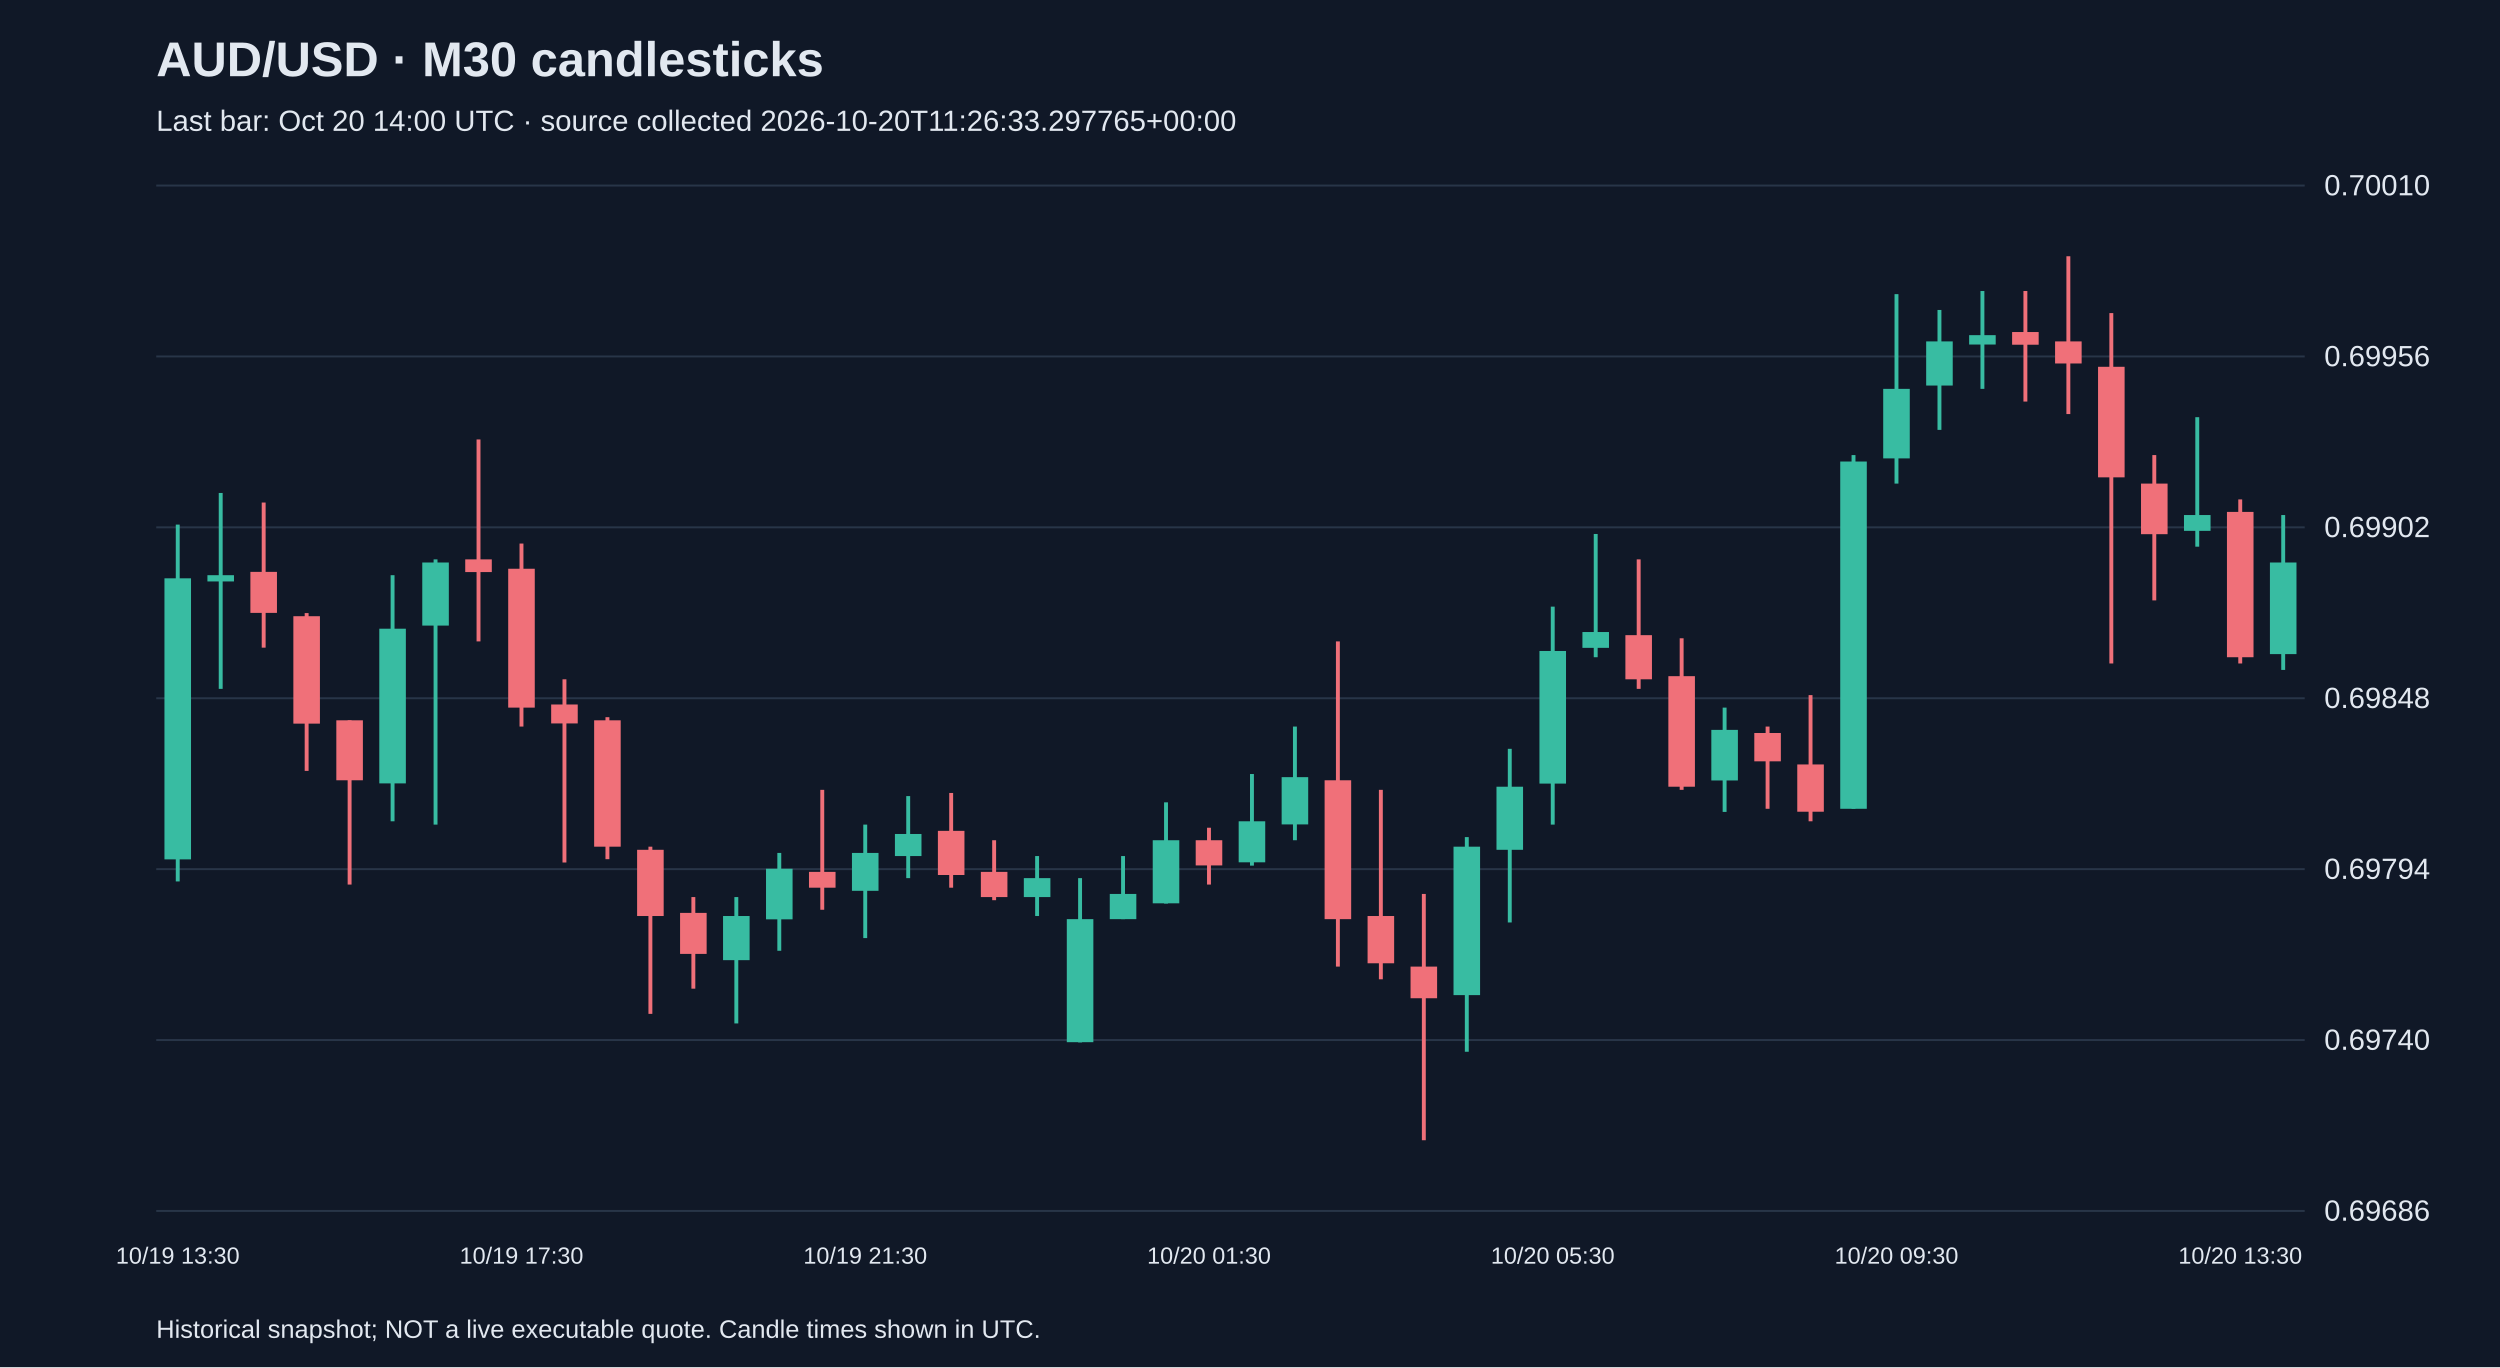
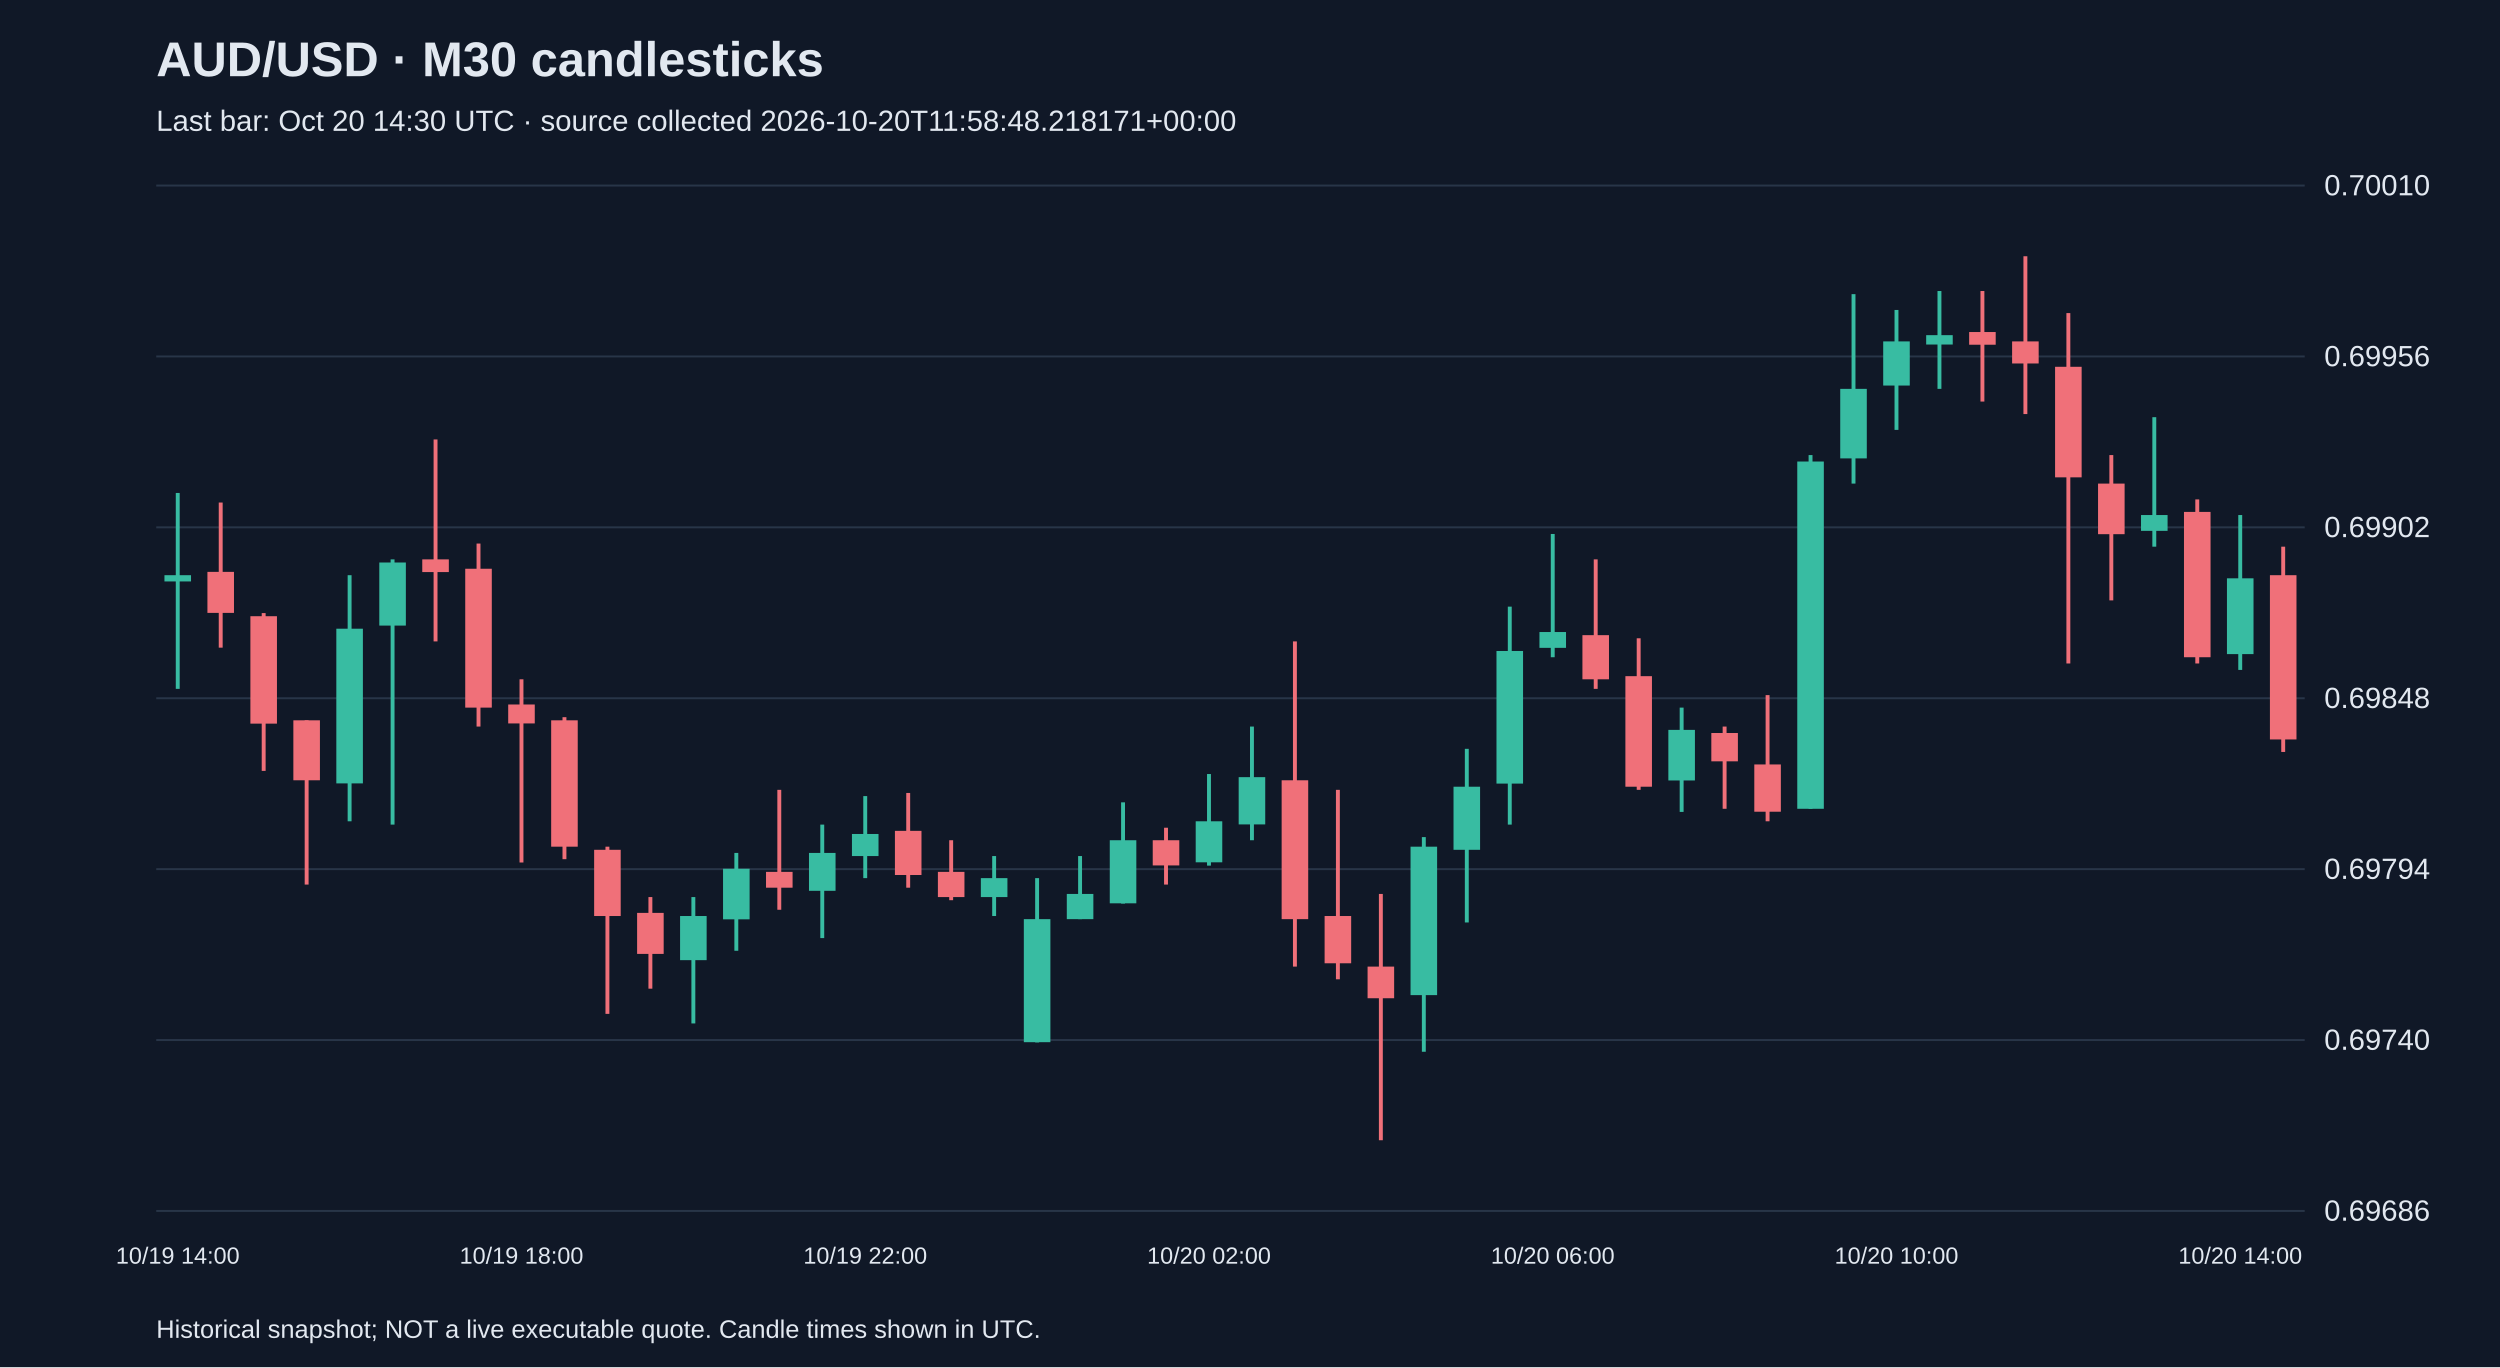
<svg xmlns="http://www.w3.org/2000/svg" viewBox="0 0 1280 700">
  <rect width="100%" height="100%" fill="#101827" />
  <style>text{font-family:Arial,sans-serif;fill:#e2e8f0}</style>
  <text x="80" y="39" font-size="25" font-weight="bold">AUD/USD · M30 candlesticks</text>
-   <text x="80" y="67" font-size="15" fill="#a6b1c5">Last bar: Oct 20 14:00 UTC · source collected 2026-10-20T11:26:33.297765+00:00</text>
+   <text x="80" y="67" font-size="15" fill="#a6b1c5">Last bar: Oct 20 14:30 UTC · source collected 2026-10-20T11:58:48.218171+00:00</text>
  <line x1="80" y1="620.0" x2="1180" y2="620.0" stroke="#283548" />
  <text x="1190" y="625.0" font-size="15">0.69686</text>
  <line x1="80" y1="532.5" x2="1180" y2="532.5" stroke="#283548" />
  <text x="1190" y="537.5" font-size="15">0.69740</text>
  <line x1="80" y1="445.0" x2="1180" y2="445.0" stroke="#283548" />
  <text x="1190" y="450.0" font-size="15">0.69794</text>
  <line x1="80" y1="357.5" x2="1180" y2="357.5" stroke="#283548" />
  <text x="1190" y="362.5" font-size="15">0.69848</text>
  <line x1="80" y1="270.0" x2="1180" y2="270.0" stroke="#283548" />
  <text x="1190" y="275.0" font-size="15">0.69902</text>
  <line x1="80" y1="182.5" x2="1180" y2="182.5" stroke="#283548" />
  <text x="1190" y="187.5" font-size="15">0.69956</text>
  <line x1="80" y1="95.0" x2="1180" y2="95.0" stroke="#283548" />
  <text x="1190" y="100.0" font-size="15">0.70010</text>
-   <line x1="91.0" y1="268.6" x2="91.0" y2="451.3" stroke="#38bca2" stroke-width="2" />
-   <rect x="84.2" y="296.1" width="13.6" height="143.9" fill="#38bca2" />
-   <text x="91.0" y="647" text-anchor="middle" font-size="12">10/19 13:30</text>
-   <line x1="113.0" y1="252.4" x2="113.0" y2="352.7" stroke="#38bca2" stroke-width="2" />
-   <rect x="106.2" y="294.5" width="13.6" height="3.2" fill="#38bca2" />
-   <line x1="135.0" y1="257.3" x2="135.0" y2="331.6" stroke="#f07079" stroke-width="2" />
-   <rect x="128.2" y="292.8" width="13.6" height="21.0" fill="#f07079" />
-   <line x1="157.0" y1="313.9" x2="157.0" y2="394.7" stroke="#f07079" stroke-width="2" />
-   <rect x="150.2" y="315.5" width="13.6" height="55.0" fill="#f07079" />
-   <line x1="179.0" y1="368.8" x2="179.0" y2="452.9" stroke="#f07079" stroke-width="2" />
-   <rect x="172.2" y="368.8" width="13.6" height="30.7" fill="#f07079" />
-   <line x1="201.0" y1="294.5" x2="201.0" y2="420.5" stroke="#38bca2" stroke-width="2" />
-   <rect x="194.2" y="321.9" width="13.6" height="79.2" fill="#38bca2" />
-   <line x1="223.0" y1="286.4" x2="223.0" y2="422.2" stroke="#38bca2" stroke-width="2" />
-   <rect x="216.2" y="288.0" width="13.6" height="32.3" fill="#38bca2" />
-   <line x1="245.0" y1="225.0" x2="245.0" y2="328.4" stroke="#f07079" stroke-width="2" />
-   <rect x="238.2" y="286.4" width="13.6" height="6.5" fill="#f07079" />
-   <line x1="267.0" y1="278.3" x2="267.0" y2="372.0" stroke="#f07079" stroke-width="2" />
-   <rect x="260.2" y="291.2" width="13.6" height="71.1" fill="#f07079" />
-   <text x="267.0" y="647" text-anchor="middle" font-size="12">10/19 17:30</text>
-   <line x1="289.0" y1="347.8" x2="289.0" y2="441.6" stroke="#f07079" stroke-width="2" />
-   <rect x="282.2" y="360.7" width="13.6" height="9.7" fill="#f07079" />
-   <line x1="311.0" y1="367.2" x2="311.0" y2="439.9" stroke="#f07079" stroke-width="2" />
-   <rect x="304.2" y="368.8" width="13.6" height="64.7" fill="#f07079" />
-   <line x1="333.0" y1="433.5" x2="333.0" y2="519.1" stroke="#f07079" stroke-width="2" />
-   <rect x="326.2" y="435.1" width="13.6" height="33.9" fill="#f07079" />
-   <line x1="355.0" y1="459.3" x2="355.0" y2="506.2" stroke="#f07079" stroke-width="2" />
-   <rect x="348.2" y="467.4" width="13.6" height="21.0" fill="#f07079" />
-   <line x1="377.0" y1="459.3" x2="377.0" y2="524.0" stroke="#38bca2" stroke-width="2" />
-   <rect x="370.2" y="469.0" width="13.6" height="22.6" fill="#38bca2" />
-   <line x1="399.0" y1="436.7" x2="399.0" y2="486.8" stroke="#38bca2" stroke-width="2" />
-   <rect x="392.2" y="444.8" width="13.6" height="25.9" fill="#38bca2" />
-   <line x1="421.0" y1="404.4" x2="421.0" y2="465.8" stroke="#f07079" stroke-width="2" />
-   <rect x="414.2" y="446.4" width="13.6" height="8.1" fill="#f07079" />
-   <line x1="443.0" y1="422.2" x2="443.0" y2="480.3" stroke="#38bca2" stroke-width="2" />
-   <rect x="436.2" y="436.7" width="13.6" height="19.4" fill="#38bca2" />
-   <text x="443.0" y="647" text-anchor="middle" font-size="12">10/19 21:30</text>
-   <line x1="465.0" y1="407.6" x2="465.0" y2="449.6" stroke="#38bca2" stroke-width="2" />
-   <rect x="458.2" y="427.0" width="13.6" height="11.3" fill="#38bca2" />
-   <line x1="487.0" y1="406.0" x2="487.0" y2="454.5" stroke="#f07079" stroke-width="2" />
-   <rect x="480.2" y="425.4" width="13.6" height="22.6" fill="#f07079" />
-   <line x1="509.0" y1="430.2" x2="509.0" y2="460.9" stroke="#f07079" stroke-width="2" />
-   <rect x="502.2" y="446.4" width="13.6" height="12.9" fill="#f07079" />
-   <line x1="531.0" y1="438.3" x2="531.0" y2="469.0" stroke="#38bca2" stroke-width="2" />
-   <rect x="524.2" y="449.6" width="13.6" height="9.7" fill="#38bca2" />
-   <line x1="553.0" y1="449.6" x2="553.0" y2="533.7" stroke="#38bca2" stroke-width="2" />
-   <rect x="546.2" y="470.6" width="13.6" height="63.0" fill="#38bca2" />
-   <line x1="575.0" y1="438.3" x2="575.0" y2="470.6" stroke="#38bca2" stroke-width="2" />
-   <rect x="568.2" y="457.7" width="13.6" height="12.9" fill="#38bca2" />
-   <line x1="597.0" y1="410.8" x2="597.0" y2="462.6" stroke="#38bca2" stroke-width="2" />
-   <rect x="590.2" y="430.2" width="13.6" height="32.3" fill="#38bca2" />
-   <line x1="619.0" y1="423.8" x2="619.0" y2="452.9" stroke="#f07079" stroke-width="2" />
-   <rect x="612.2" y="430.2" width="13.6" height="12.9" fill="#f07079" />
-   <text x="619.0" y="647" text-anchor="middle" font-size="12">10/20 01:30</text>
-   <line x1="641.0" y1="396.3" x2="641.0" y2="443.2" stroke="#38bca2" stroke-width="2" />
-   <rect x="634.2" y="420.5" width="13.6" height="21.0" fill="#38bca2" />
-   <line x1="663.0" y1="372.0" x2="663.0" y2="430.2" stroke="#38bca2" stroke-width="2" />
-   <rect x="656.2" y="397.9" width="13.6" height="24.2" fill="#38bca2" />
-   <line x1="685.0" y1="328.4" x2="685.0" y2="494.9" stroke="#f07079" stroke-width="2" />
-   <rect x="678.2" y="399.5" width="13.6" height="71.1" fill="#f07079" />
-   <line x1="707.0" y1="404.4" x2="707.0" y2="501.4" stroke="#f07079" stroke-width="2" />
-   <rect x="700.2" y="469.0" width="13.6" height="24.2" fill="#f07079" />
-   <line x1="729.0" y1="457.7" x2="729.0" y2="583.8" stroke="#f07079" stroke-width="2" />
-   <rect x="722.2" y="494.9" width="13.6" height="16.2" fill="#f07079" />
-   <line x1="751.0" y1="428.6" x2="751.0" y2="538.5" stroke="#38bca2" stroke-width="2" />
-   <rect x="744.2" y="433.5" width="13.6" height="76.0" fill="#38bca2" />
-   <line x1="773.0" y1="383.4" x2="773.0" y2="472.3" stroke="#38bca2" stroke-width="2" />
-   <rect x="766.2" y="402.8" width="13.6" height="32.3" fill="#38bca2" />
-   <line x1="795.0" y1="310.6" x2="795.0" y2="422.2" stroke="#38bca2" stroke-width="2" />
-   <rect x="788.2" y="333.3" width="13.6" height="67.9" fill="#38bca2" />
-   <text x="795.0" y="647" text-anchor="middle" font-size="12">10/20 05:30</text>
-   <line x1="817.0" y1="273.4" x2="817.0" y2="336.5" stroke="#38bca2" stroke-width="2" />
-   <rect x="810.2" y="323.6" width="13.6" height="8.1" fill="#38bca2" />
-   <line x1="839.0" y1="286.4" x2="839.0" y2="352.7" stroke="#f07079" stroke-width="2" />
-   <rect x="832.2" y="325.2" width="13.6" height="22.6" fill="#f07079" />
-   <line x1="861.0" y1="326.8" x2="861.0" y2="404.4" stroke="#f07079" stroke-width="2" />
-   <rect x="854.2" y="346.2" width="13.6" height="56.6" fill="#f07079" />
-   <line x1="883.0" y1="362.3" x2="883.0" y2="415.7" stroke="#38bca2" stroke-width="2" />
-   <rect x="876.2" y="373.7" width="13.6" height="25.9" fill="#38bca2" />
-   <line x1="905.0" y1="372.0" x2="905.0" y2="414.1" stroke="#f07079" stroke-width="2" />
-   <rect x="898.2" y="375.3" width="13.6" height="14.5" fill="#f07079" />
-   <line x1="927.0" y1="355.9" x2="927.0" y2="420.5" stroke="#f07079" stroke-width="2" />
-   <rect x="920.2" y="391.4" width="13.6" height="24.2" fill="#f07079" />
-   <line x1="949.0" y1="233.0" x2="949.0" y2="414.1" stroke="#38bca2" stroke-width="2" />
-   <rect x="942.2" y="236.3" width="13.6" height="177.8" fill="#38bca2" />
-   <line x1="971.0" y1="150.6" x2="971.0" y2="247.6" stroke="#38bca2" stroke-width="2" />
-   <rect x="964.2" y="199.1" width="13.6" height="35.6" fill="#38bca2" />
-   <text x="971.0" y="647" text-anchor="middle" font-size="12">10/20 09:30</text>
-   <line x1="993.0" y1="158.7" x2="993.0" y2="220.1" stroke="#38bca2" stroke-width="2" />
-   <rect x="986.2" y="174.8" width="13.6" height="22.6" fill="#38bca2" />
-   <line x1="1015.0" y1="149.0" x2="1015.0" y2="199.1" stroke="#38bca2" stroke-width="2" />
-   <rect x="1008.2" y="171.6" width="13.6" height="4.8" fill="#38bca2" />
-   <line x1="1037.0" y1="149.0" x2="1037.0" y2="205.6" stroke="#f07079" stroke-width="2" />
-   <rect x="1030.2" y="170.0" width="13.6" height="6.5" fill="#f07079" />
-   <line x1="1059.0" y1="131.2" x2="1059.0" y2="212.0" stroke="#f07079" stroke-width="2" />
-   <rect x="1052.2" y="174.8" width="13.6" height="11.3" fill="#f07079" />
-   <line x1="1081.0" y1="160.3" x2="1081.0" y2="339.7" stroke="#f07079" stroke-width="2" />
-   <rect x="1074.2" y="187.8" width="13.6" height="56.6" fill="#f07079" />
-   <line x1="1103.0" y1="233.0" x2="1103.0" y2="307.4" stroke="#f07079" stroke-width="2" />
-   <rect x="1096.2" y="247.6" width="13.6" height="25.9" fill="#f07079" />
-   <line x1="1125.0" y1="213.6" x2="1125.0" y2="279.9" stroke="#38bca2" stroke-width="2" />
-   <rect x="1118.2" y="263.7" width="13.6" height="8.1" fill="#38bca2" />
-   <line x1="1147.0" y1="255.7" x2="1147.0" y2="339.7" stroke="#f07079" stroke-width="2" />
-   <rect x="1140.2" y="262.1" width="13.6" height="74.4" fill="#f07079" />
-   <text x="1147.0" y="647" text-anchor="middle" font-size="12">10/20 13:30</text>
-   <line x1="1169.0" y1="263.7" x2="1169.0" y2="343.0" stroke="#38bca2" stroke-width="2" />
-   <rect x="1162.2" y="288.0" width="13.6" height="46.9" fill="#38bca2" />
+   <line x1="91.0" y1="252.4" x2="91.0" y2="352.7" stroke="#38bca2" stroke-width="2" />
+   <rect x="84.2" y="294.5" width="13.6" height="3.2" fill="#38bca2" />
+   <text x="91.0" y="647" text-anchor="middle" font-size="12">10/19 14:00</text>
+   <line x1="113.0" y1="257.3" x2="113.0" y2="331.6" stroke="#f07079" stroke-width="2" />
+   <rect x="106.2" y="292.8" width="13.6" height="21.0" fill="#f07079" />
+   <line x1="135.0" y1="313.9" x2="135.0" y2="394.7" stroke="#f07079" stroke-width="2" />
+   <rect x="128.2" y="315.5" width="13.6" height="55.0" fill="#f07079" />
+   <line x1="157.0" y1="368.8" x2="157.0" y2="452.9" stroke="#f07079" stroke-width="2" />
+   <rect x="150.2" y="368.8" width="13.6" height="30.7" fill="#f07079" />
+   <line x1="179.0" y1="294.5" x2="179.0" y2="420.5" stroke="#38bca2" stroke-width="2" />
+   <rect x="172.2" y="321.9" width="13.6" height="79.2" fill="#38bca2" />
+   <line x1="201.0" y1="286.4" x2="201.0" y2="422.2" stroke="#38bca2" stroke-width="2" />
+   <rect x="194.2" y="288.0" width="13.6" height="32.3" fill="#38bca2" />
+   <line x1="223.0" y1="225.0" x2="223.0" y2="328.4" stroke="#f07079" stroke-width="2" />
+   <rect x="216.2" y="286.4" width="13.6" height="6.5" fill="#f07079" />
+   <line x1="245.0" y1="278.3" x2="245.0" y2="372.0" stroke="#f07079" stroke-width="2" />
+   <rect x="238.2" y="291.2" width="13.6" height="71.1" fill="#f07079" />
+   <line x1="267.0" y1="347.8" x2="267.0" y2="441.6" stroke="#f07079" stroke-width="2" />
+   <rect x="260.2" y="360.7" width="13.6" height="9.7" fill="#f07079" />
+   <text x="267.0" y="647" text-anchor="middle" font-size="12">10/19 18:00</text>
+   <line x1="289.0" y1="367.2" x2="289.0" y2="439.9" stroke="#f07079" stroke-width="2" />
+   <rect x="282.2" y="368.8" width="13.6" height="64.7" fill="#f07079" />
+   <line x1="311.0" y1="433.5" x2="311.0" y2="519.1" stroke="#f07079" stroke-width="2" />
+   <rect x="304.2" y="435.1" width="13.6" height="33.9" fill="#f07079" />
+   <line x1="333.0" y1="459.3" x2="333.0" y2="506.2" stroke="#f07079" stroke-width="2" />
+   <rect x="326.2" y="467.4" width="13.6" height="21.0" fill="#f07079" />
+   <line x1="355.0" y1="459.3" x2="355.0" y2="524.0" stroke="#38bca2" stroke-width="2" />
+   <rect x="348.2" y="469.0" width="13.6" height="22.6" fill="#38bca2" />
+   <line x1="377.0" y1="436.7" x2="377.0" y2="486.8" stroke="#38bca2" stroke-width="2" />
+   <rect x="370.2" y="444.8" width="13.6" height="25.9" fill="#38bca2" />
+   <line x1="399.0" y1="404.4" x2="399.0" y2="465.8" stroke="#f07079" stroke-width="2" />
+   <rect x="392.2" y="446.4" width="13.6" height="8.1" fill="#f07079" />
+   <line x1="421.0" y1="422.2" x2="421.0" y2="480.3" stroke="#38bca2" stroke-width="2" />
+   <rect x="414.2" y="436.7" width="13.6" height="19.4" fill="#38bca2" />
+   <line x1="443.0" y1="407.6" x2="443.0" y2="449.6" stroke="#38bca2" stroke-width="2" />
+   <rect x="436.2" y="427.0" width="13.6" height="11.3" fill="#38bca2" />
+   <text x="443.0" y="647" text-anchor="middle" font-size="12">10/19 22:00</text>
+   <line x1="465.0" y1="406.0" x2="465.0" y2="454.5" stroke="#f07079" stroke-width="2" />
+   <rect x="458.2" y="425.4" width="13.6" height="22.6" fill="#f07079" />
+   <line x1="487.0" y1="430.2" x2="487.0" y2="460.9" stroke="#f07079" stroke-width="2" />
+   <rect x="480.2" y="446.4" width="13.6" height="12.9" fill="#f07079" />
+   <line x1="509.0" y1="438.3" x2="509.0" y2="469.0" stroke="#38bca2" stroke-width="2" />
+   <rect x="502.2" y="449.6" width="13.6" height="9.7" fill="#38bca2" />
+   <line x1="531.0" y1="449.6" x2="531.0" y2="533.7" stroke="#38bca2" stroke-width="2" />
+   <rect x="524.2" y="470.6" width="13.6" height="63.0" fill="#38bca2" />
+   <line x1="553.0" y1="438.3" x2="553.0" y2="470.6" stroke="#38bca2" stroke-width="2" />
+   <rect x="546.2" y="457.7" width="13.6" height="12.9" fill="#38bca2" />
+   <line x1="575.0" y1="410.8" x2="575.0" y2="462.6" stroke="#38bca2" stroke-width="2" />
+   <rect x="568.2" y="430.2" width="13.6" height="32.3" fill="#38bca2" />
+   <line x1="597.0" y1="423.8" x2="597.0" y2="452.9" stroke="#f07079" stroke-width="2" />
+   <rect x="590.2" y="430.2" width="13.6" height="12.9" fill="#f07079" />
+   <line x1="619.0" y1="396.3" x2="619.0" y2="443.2" stroke="#38bca2" stroke-width="2" />
+   <rect x="612.2" y="420.5" width="13.6" height="21.0" fill="#38bca2" />
+   <text x="619.0" y="647" text-anchor="middle" font-size="12">10/20 02:00</text>
+   <line x1="641.0" y1="372.0" x2="641.0" y2="430.2" stroke="#38bca2" stroke-width="2" />
+   <rect x="634.2" y="397.9" width="13.6" height="24.2" fill="#38bca2" />
+   <line x1="663.0" y1="328.4" x2="663.0" y2="494.9" stroke="#f07079" stroke-width="2" />
+   <rect x="656.2" y="399.5" width="13.6" height="71.1" fill="#f07079" />
+   <line x1="685.0" y1="404.4" x2="685.0" y2="501.4" stroke="#f07079" stroke-width="2" />
+   <rect x="678.2" y="469.0" width="13.6" height="24.2" fill="#f07079" />
+   <line x1="707.0" y1="457.7" x2="707.0" y2="583.8" stroke="#f07079" stroke-width="2" />
+   <rect x="700.2" y="494.9" width="13.6" height="16.2" fill="#f07079" />
+   <line x1="729.0" y1="428.6" x2="729.0" y2="538.5" stroke="#38bca2" stroke-width="2" />
+   <rect x="722.2" y="433.5" width="13.6" height="76.0" fill="#38bca2" />
+   <line x1="751.0" y1="383.4" x2="751.0" y2="472.3" stroke="#38bca2" stroke-width="2" />
+   <rect x="744.2" y="402.8" width="13.6" height="32.3" fill="#38bca2" />
+   <line x1="773.0" y1="310.6" x2="773.0" y2="422.2" stroke="#38bca2" stroke-width="2" />
+   <rect x="766.2" y="333.3" width="13.6" height="67.9" fill="#38bca2" />
+   <line x1="795.0" y1="273.4" x2="795.0" y2="336.5" stroke="#38bca2" stroke-width="2" />
+   <rect x="788.2" y="323.6" width="13.6" height="8.1" fill="#38bca2" />
+   <text x="795.0" y="647" text-anchor="middle" font-size="12">10/20 06:00</text>
+   <line x1="817.0" y1="286.4" x2="817.0" y2="352.7" stroke="#f07079" stroke-width="2" />
+   <rect x="810.2" y="325.2" width="13.6" height="22.6" fill="#f07079" />
+   <line x1="839.0" y1="326.8" x2="839.0" y2="404.4" stroke="#f07079" stroke-width="2" />
+   <rect x="832.2" y="346.2" width="13.6" height="56.6" fill="#f07079" />
+   <line x1="861.0" y1="362.3" x2="861.0" y2="415.7" stroke="#38bca2" stroke-width="2" />
+   <rect x="854.2" y="373.7" width="13.6" height="25.9" fill="#38bca2" />
+   <line x1="883.0" y1="372.0" x2="883.0" y2="414.1" stroke="#f07079" stroke-width="2" />
+   <rect x="876.2" y="375.3" width="13.6" height="14.5" fill="#f07079" />
+   <line x1="905.0" y1="355.9" x2="905.0" y2="420.5" stroke="#f07079" stroke-width="2" />
+   <rect x="898.2" y="391.4" width="13.6" height="24.2" fill="#f07079" />
+   <line x1="927.0" y1="233.0" x2="927.0" y2="414.1" stroke="#38bca2" stroke-width="2" />
+   <rect x="920.2" y="236.3" width="13.6" height="177.8" fill="#38bca2" />
+   <line x1="949.0" y1="150.6" x2="949.0" y2="247.6" stroke="#38bca2" stroke-width="2" />
+   <rect x="942.2" y="199.1" width="13.6" height="35.6" fill="#38bca2" />
+   <line x1="971.0" y1="158.7" x2="971.0" y2="220.1" stroke="#38bca2" stroke-width="2" />
+   <rect x="964.2" y="174.8" width="13.6" height="22.6" fill="#38bca2" />
+   <text x="971.0" y="647" text-anchor="middle" font-size="12">10/20 10:00</text>
+   <line x1="993.0" y1="149.0" x2="993.0" y2="199.1" stroke="#38bca2" stroke-width="2" />
+   <rect x="986.2" y="171.6" width="13.6" height="4.8" fill="#38bca2" />
+   <line x1="1015.0" y1="149.0" x2="1015.0" y2="205.6" stroke="#f07079" stroke-width="2" />
+   <rect x="1008.2" y="170.0" width="13.6" height="6.5" fill="#f07079" />
+   <line x1="1037.0" y1="131.2" x2="1037.0" y2="212.0" stroke="#f07079" stroke-width="2" />
+   <rect x="1030.2" y="174.8" width="13.6" height="11.3" fill="#f07079" />
+   <line x1="1059.0" y1="160.3" x2="1059.0" y2="339.7" stroke="#f07079" stroke-width="2" />
+   <rect x="1052.2" y="187.8" width="13.6" height="56.6" fill="#f07079" />
+   <line x1="1081.0" y1="233.0" x2="1081.0" y2="307.4" stroke="#f07079" stroke-width="2" />
+   <rect x="1074.2" y="247.6" width="13.6" height="25.9" fill="#f07079" />
+   <line x1="1103.0" y1="213.6" x2="1103.0" y2="279.9" stroke="#38bca2" stroke-width="2" />
+   <rect x="1096.2" y="263.7" width="13.6" height="8.1" fill="#38bca2" />
+   <line x1="1125.0" y1="255.7" x2="1125.0" y2="339.7" stroke="#f07079" stroke-width="2" />
+   <rect x="1118.2" y="262.1" width="13.6" height="74.4" fill="#f07079" />
+   <line x1="1147.0" y1="263.7" x2="1147.0" y2="343.0" stroke="#38bca2" stroke-width="2" />
+   <rect x="1140.2" y="296.1" width="13.6" height="38.8" fill="#38bca2" />
+   <text x="1147.0" y="647" text-anchor="middle" font-size="12">10/20 14:00</text>
+   <line x1="1169.0" y1="279.9" x2="1169.0" y2="385.0" stroke="#f07079" stroke-width="2" />
+   <rect x="1162.2" y="294.5" width="13.6" height="84.1" fill="#f07079" />
  <text x="80" y="685" font-size="13">Historical snapshot; NOT a live executable quote. Candle times shown in UTC.</text>
</svg>
